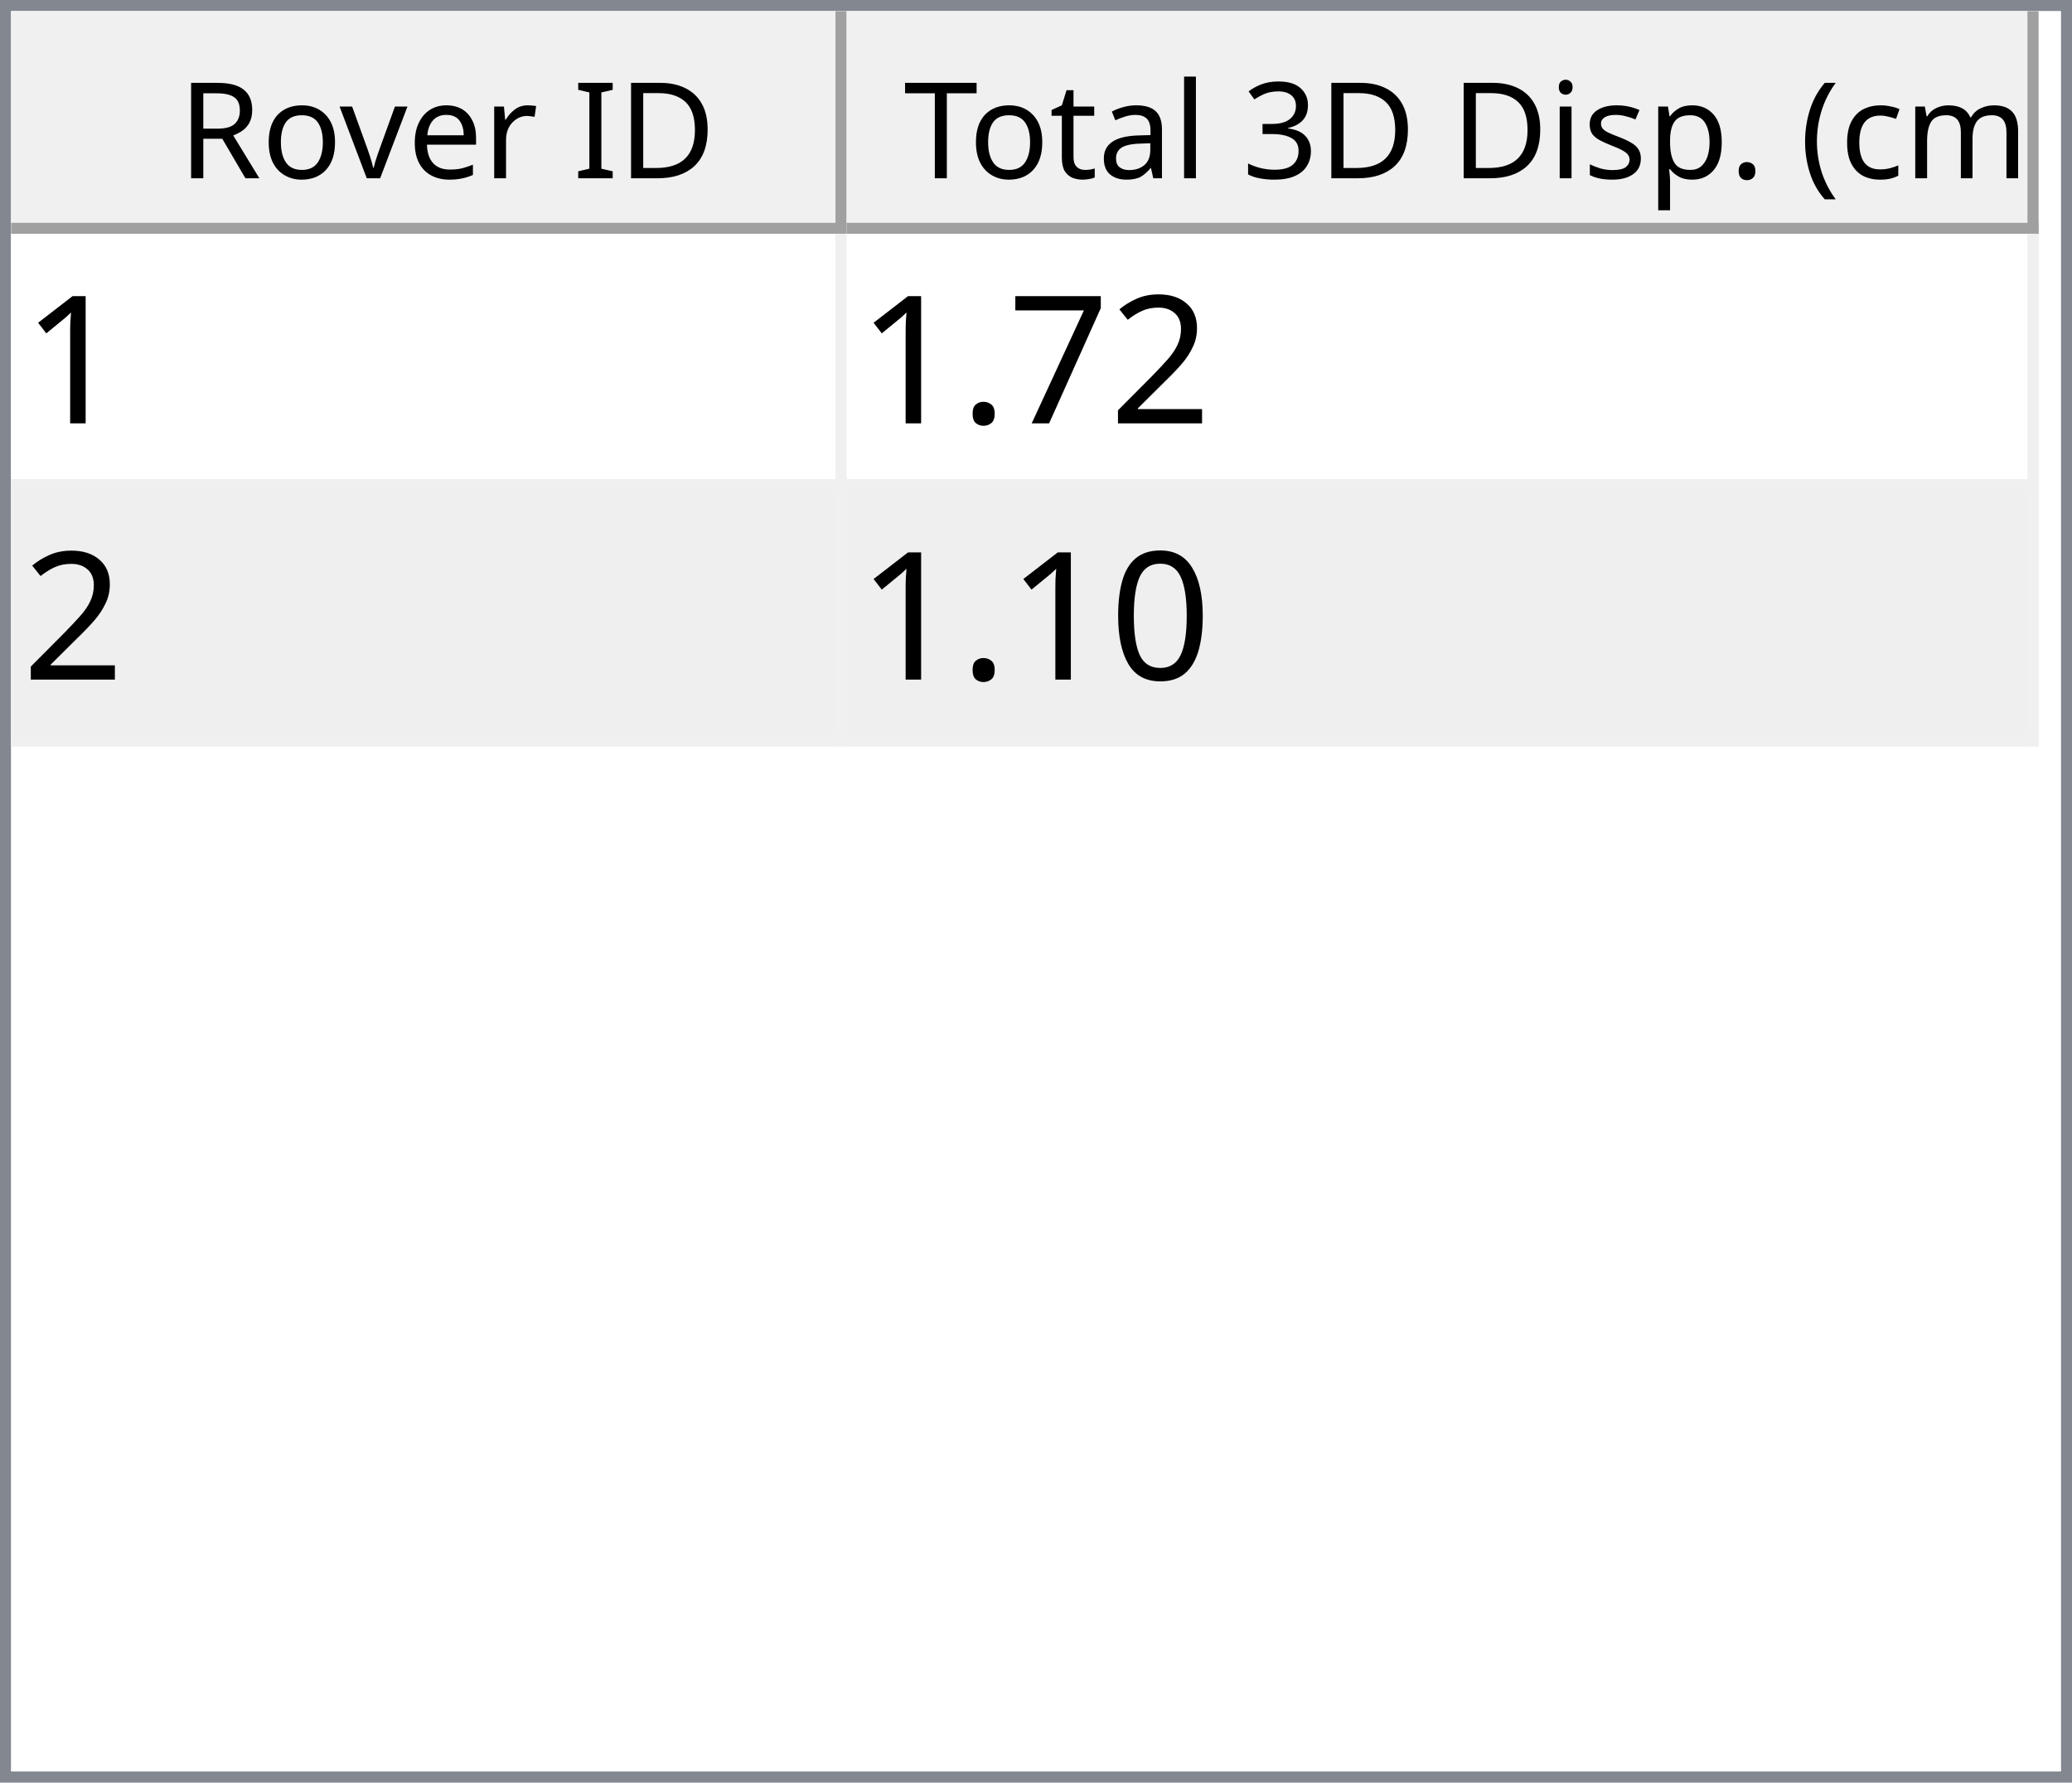
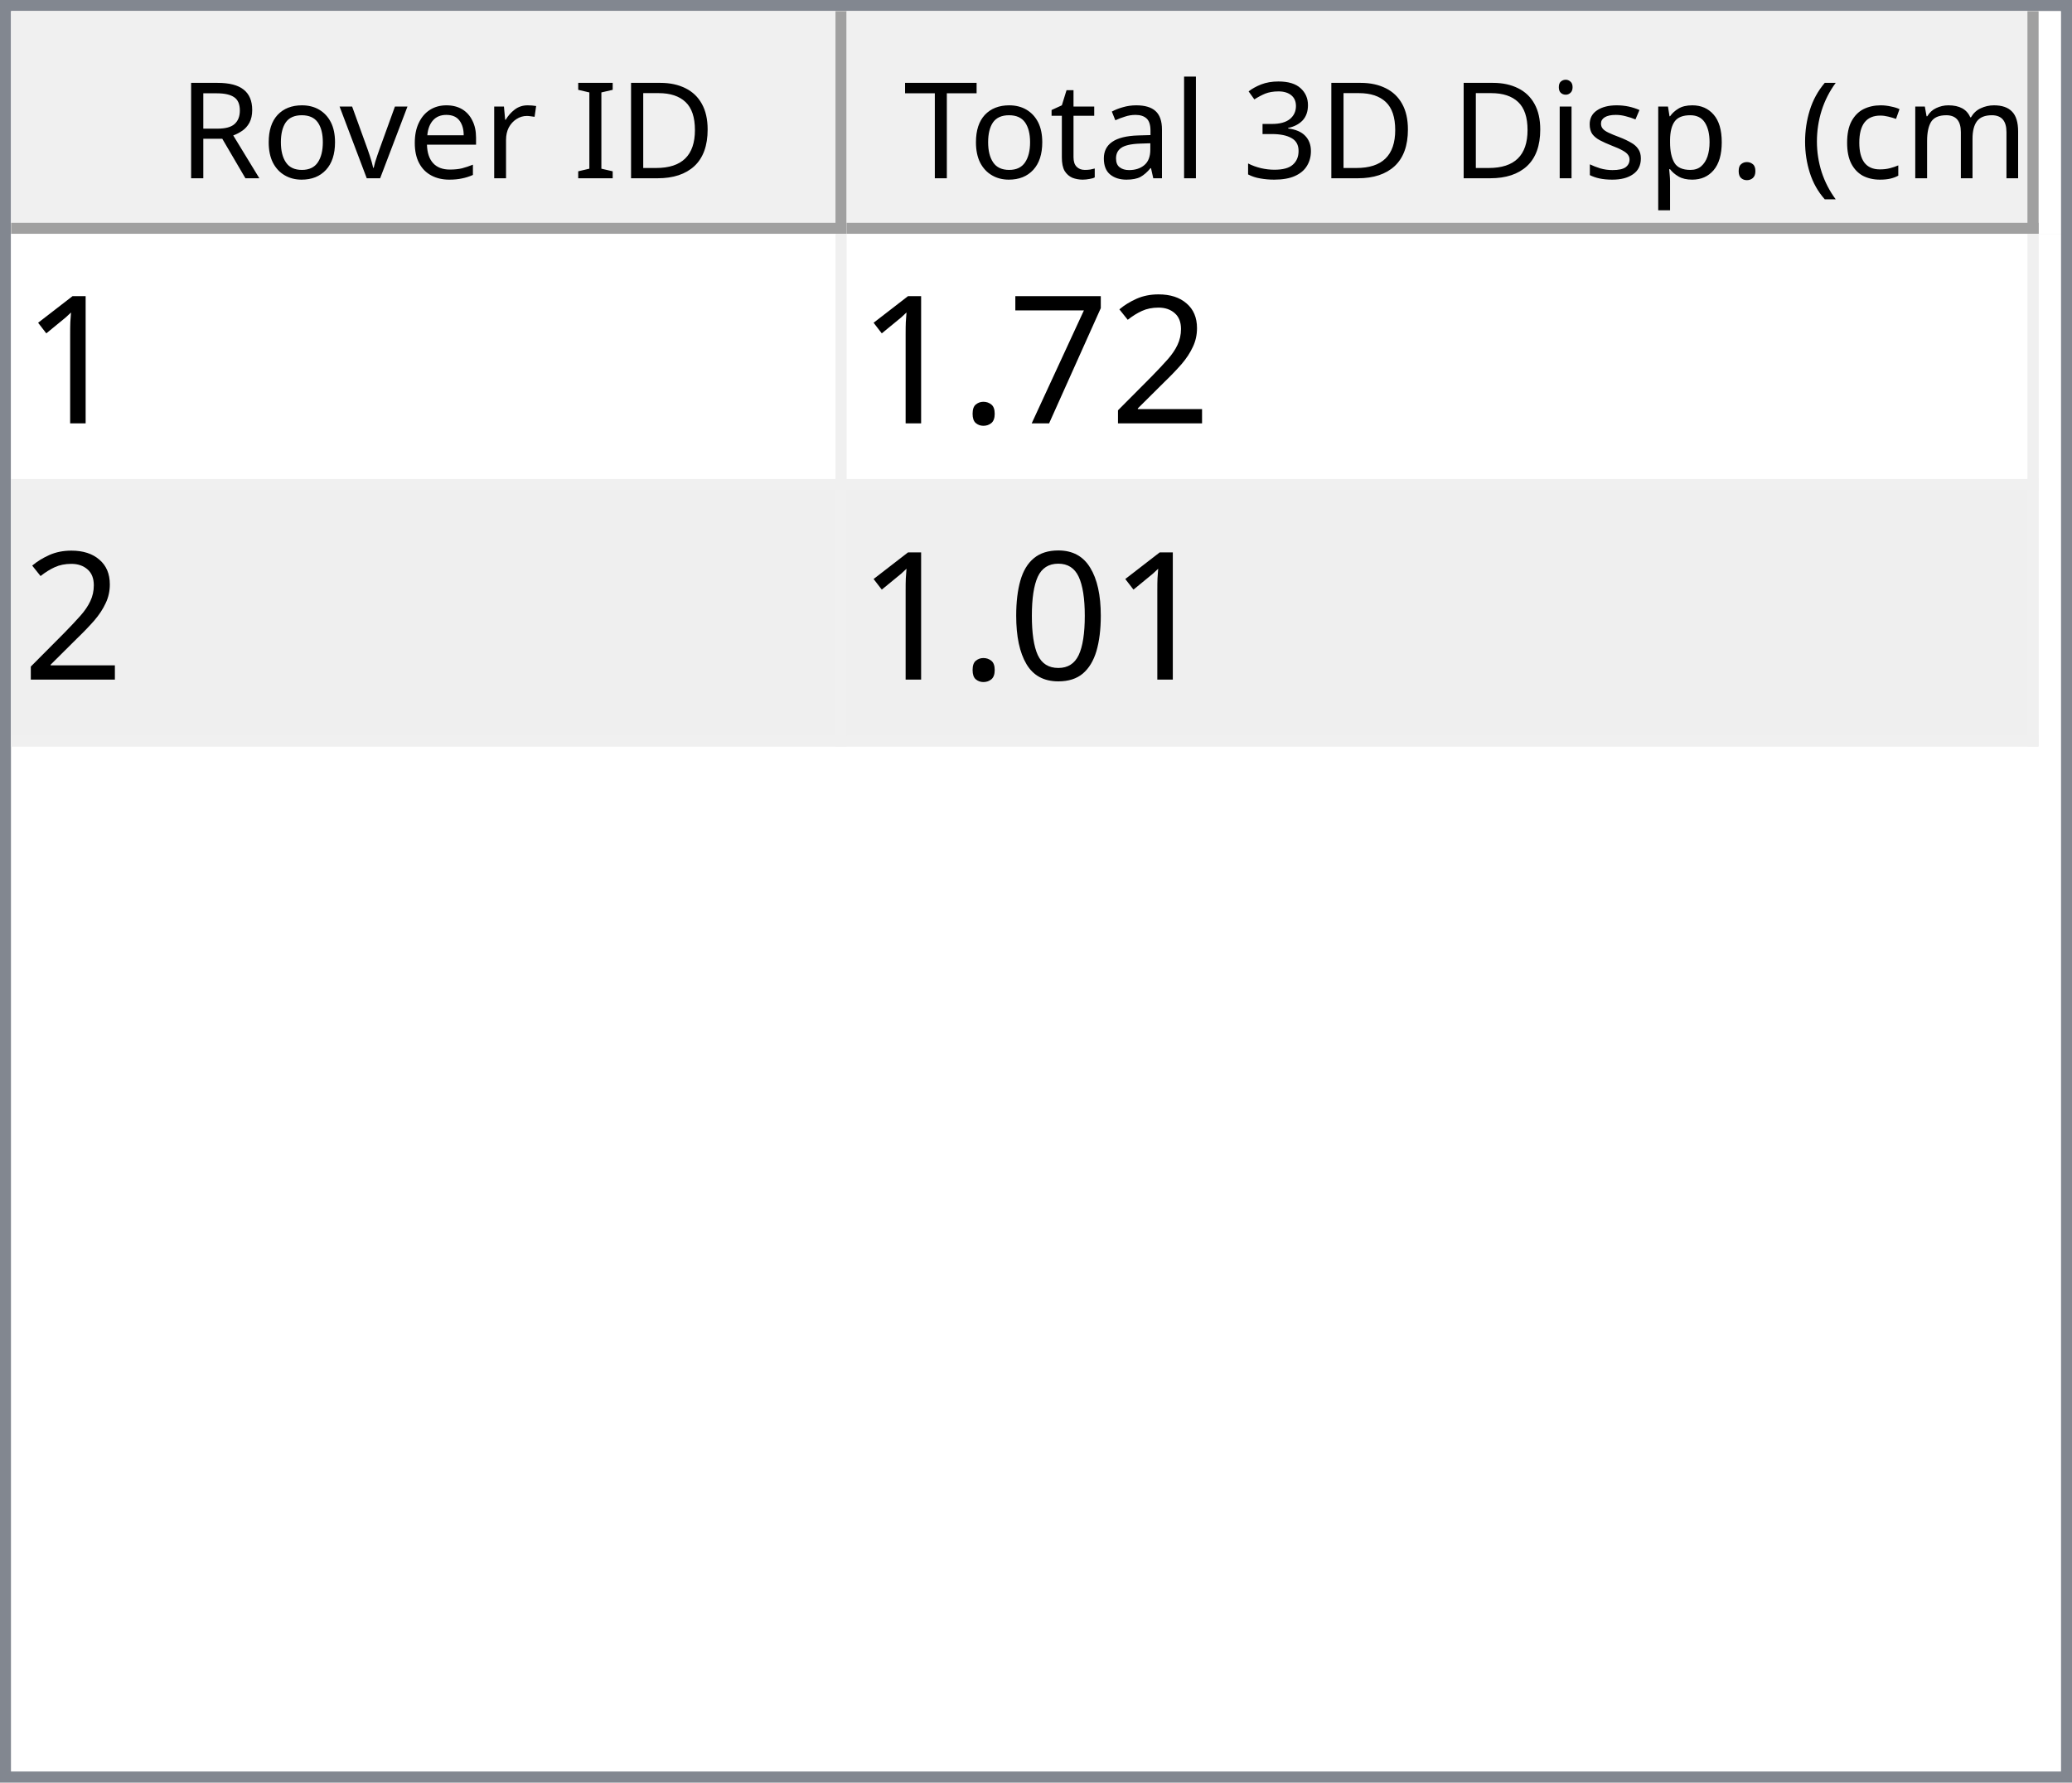
<svg xmlns="http://www.w3.org/2000/svg" style="fill-opacity:1; color-rendering:auto; color-interpolation:auto; text-rendering:auto; stroke:black; stroke-linecap:square; stroke-miterlimit:10; shape-rendering:auto; stroke-opacity:1; fill:black; stroke-dasharray:none; font-weight:normal; stroke-width:1; font-family:'Dialog'; font-style:normal; stroke-linejoin:miter; font-size:12px; stroke-dashoffset:0; image-rendering:auto;" width="186" height="160">
  <defs id="genericDefs" />
  <g>
    <defs id="defs1">
      <clipPath clipPathUnits="userSpaceOnUse" id="clipPath1">
        <path d="M0 0 L186 0 L186 160 L0 160 L0 0 Z" />
      </clipPath>
      <clipPath clipPathUnits="userSpaceOnUse" id="clipPath2">
        <path d="M0 0 L0 160 L186 160 L186 0 Z" />
      </clipPath>
      <clipPath clipPathUnits="userSpaceOnUse" id="clipPath3">
        <path d="M0 0 L0 20 L184 20 L184 0 Z" />
      </clipPath>
      <clipPath clipPathUnits="userSpaceOnUse" id="clipPath4">
        <path d="M0 0 L0 20 L75 20 L75 0 Z" />
      </clipPath>
      <clipPath clipPathUnits="userSpaceOnUse" id="clipPath5">
        <path d="M1 1 L1 19 L74 19 L74 1 Z" />
      </clipPath>
      <clipPath clipPathUnits="userSpaceOnUse" id="clipPath6">
        <path d="M0 0 L0 18 L73 18 L73 0 Z" />
      </clipPath>
      <clipPath clipPathUnits="userSpaceOnUse" id="clipPath7">
        <path d="M-0.5 -0.5 L-0.5 19.5 L74.5 19.5 L74.5 -0.5 Z" />
      </clipPath>
      <clipPath clipPathUnits="userSpaceOnUse" id="clipPath8">
        <path d="M0 0 L0 20 L107 20 L107 0 Z" />
      </clipPath>
      <clipPath clipPathUnits="userSpaceOnUse" id="clipPath9">
        <path d="M1 1 L1 19 L106 19 L106 1 Z" />
      </clipPath>
      <clipPath clipPathUnits="userSpaceOnUse" id="clipPath10">
        <path d="M0 0 L0 18 L105 18 L105 0 Z" />
      </clipPath>
      <clipPath clipPathUnits="userSpaceOnUse" id="clipPath11">
        <path d="M-0.5 -0.5 L-0.5 19.5 L106.5 19.5 L106.5 -0.5 Z" />
      </clipPath>
      <clipPath clipPathUnits="userSpaceOnUse" id="clipPath12">
        <path d="M0 0 L0 138 L184 138 L184 0 Z" />
      </clipPath>
      <clipPath clipPathUnits="userSpaceOnUse" id="clipPath13">
        <path d="M0 0 L0 46 L182 46 L182 0 Z" />
      </clipPath>
      <clipPath clipPathUnits="userSpaceOnUse" id="clipPath14">
        <path d="M-0.5 -0.5 L-0.5 45.5 L181.5 45.5 L181.5 -0.5 Z" />
      </clipPath>
      <clipPath clipPathUnits="userSpaceOnUse" id="clipPath15">
        <path d="M0 0 L0 22 L74 22 L74 0 Z" />
      </clipPath>
      <clipPath clipPathUnits="userSpaceOnUse" id="clipPath16">
        <path d="M0 0 L0 22 L106 22 L106 0 Z" />
      </clipPath>
      <font horiz-adv-x="64.551" id="font1">
        <font-face ascent="107.91" descent="25.098" units-per-em="100" style="font-style:normal; font-family:Segoe UI; font-weight:normal;" />
        <missing-glyph horiz-adv-x="64.551" d="M8.109 0 L8.109 68.266 L56.453 68.266 L56.453 0 L8.109 0 ZM15.328 7.234 L49.219 7.234 L49.219 61.031 L15.328 61.031 L15.328 7.234 Z" />
        <glyph unicode="D" horiz-adv-x="70.117" d="M9.188 0 L9.188 70.016 L28.516 70.016 Q65.531 70.016 65.531 35.891 Q65.531 19.672 55.25 9.836 Q44.969 0 27.734 0 L9.188 0 ZM17.391 62.594 L17.391 7.422 L27.828 7.422 Q41.609 7.422 49.273 14.797 Q56.938 22.172 56.938 35.688 Q56.938 62.594 28.328 62.594 L17.391 62.594 Z" />
        <glyph unicode="I" horiz-adv-x="26.611" d="M17.391 0 L9.188 0 L9.188 70.016 L17.391 70.016 L17.391 0 Z" />
        <glyph unicode=" " horiz-adv-x="27.393" d="" />
        <glyph unicode="r" horiz-adv-x="34.766" d="M34.188 41.891 Q32.078 43.5 28.125 43.5 Q23 43.5 19.555 38.672 Q16.109 33.844 16.109 25.484 L16.109 0 L8.109 0 L8.109 50 L16.109 50 L16.109 39.703 L16.312 39.703 Q18.016 44.969 21.531 47.922 Q25.047 50.875 29.391 50.875 Q32.516 50.875 34.188 50.203 L34.188 41.891 Z" />
        <glyph unicode="e" horiz-adv-x="52.295" d="M48.297 23 L12.984 23 Q13.188 14.656 17.484 10.109 Q21.781 5.562 29.297 5.562 Q37.75 5.562 44.828 11.141 L44.828 3.609 Q38.234 -1.172 27.391 -1.172 Q16.797 -1.172 10.742 5.641 Q4.688 12.453 4.688 24.812 Q4.688 36.469 11.305 43.82 Q17.922 51.172 27.734 51.172 Q37.547 51.172 42.922 44.828 Q48.297 38.484 48.297 27.203 L48.297 23 ZM40.094 29.781 Q40.047 36.719 36.75 40.578 Q33.453 44.438 27.594 44.438 Q21.922 44.438 17.969 40.383 Q14.016 36.328 13.094 29.781 L40.094 29.781 Z" />
        <glyph unicode="v" horiz-adv-x="47.9" d="M47.406 50 L27.484 0 L19.625 0 L0.688 50 L9.469 50 L22.172 13.672 Q23.578 9.672 23.922 6.688 L24.125 6.688 Q24.609 10.453 25.688 13.484 L38.969 50 L47.406 50 Z" />
        <glyph unicode="o" horiz-adv-x="58.594" d="M29 -1.172 Q17.922 -1.172 11.305 5.836 Q4.688 12.844 4.688 24.422 Q4.688 37.016 11.57 44.094 Q18.453 51.172 30.172 51.172 Q41.359 51.172 47.633 44.289 Q53.906 37.406 53.906 25.203 Q53.906 13.234 47.141 6.031 Q40.375 -1.172 29 -1.172 ZM29.594 44.438 Q21.875 44.438 17.383 39.188 Q12.891 33.938 12.891 24.703 Q12.891 15.828 17.43 10.695 Q21.969 5.562 29.594 5.562 Q37.359 5.562 41.531 10.594 Q45.703 15.625 45.703 24.906 Q45.703 34.281 41.531 39.359 Q37.359 44.438 29.594 44.438 Z" />
        <glyph unicode="R" horiz-adv-x="59.814" d="M59.375 0 L49.609 0 L37.891 19.625 Q36.281 22.359 34.766 24.289 Q33.25 26.219 31.664 27.438 Q30.078 28.656 28.25 29.219 Q26.422 29.781 24.125 29.781 L17.391 29.781 L17.391 0 L9.188 0 L9.188 70.016 L30.078 70.016 Q34.672 70.016 38.555 68.867 Q42.438 67.719 45.289 65.375 Q48.141 63.031 49.758 59.547 Q51.375 56.062 51.375 51.375 Q51.375 47.703 50.273 44.656 Q49.172 41.609 47.148 39.211 Q45.125 36.812 42.266 35.133 Q39.406 33.453 35.844 32.516 L35.844 32.328 Q37.594 31.547 38.891 30.547 Q40.188 29.547 41.359 28.18 Q42.531 26.812 43.68 25.078 Q44.828 23.344 46.234 21.047 L59.375 0 ZM17.391 62.594 L17.391 37.203 L28.516 37.203 Q31.594 37.203 34.203 38.133 Q36.812 39.062 38.719 40.797 Q40.625 42.531 41.703 45.047 Q42.781 47.562 42.781 50.688 Q42.781 56.297 39.141 59.445 Q35.5 62.594 28.609 62.594 L17.391 62.594 Z" />
        <glyph unicode=")" horiz-adv-x="30.176" d="M8.297 -15.922 L1.172 -15.922 Q16.406 2.344 16.406 26.812 Q16.406 51.469 1.078 70.016 L8.297 70.016 Q23.531 52.156 23.531 26.703 Q23.531 1.375 8.297 -15.922 Z" />
        <glyph unicode="m" horiz-adv-x="86.133" d="M79.109 0 L71.094 0 L71.094 28.719 Q71.094 37.016 68.531 40.727 Q65.969 44.438 59.906 44.438 Q54.781 44.438 51.195 39.75 Q47.609 35.062 47.609 28.516 L47.609 0 L39.594 0 L39.594 29.688 Q39.594 44.438 28.219 44.438 Q22.953 44.438 19.531 40.016 Q16.109 35.594 16.109 28.516 L16.109 0 L8.109 0 L8.109 50 L16.109 50 L16.109 42.094 L16.312 42.094 Q21.625 51.172 31.844 51.172 Q36.969 51.172 40.773 48.312 Q44.578 45.453 46 40.828 Q51.562 51.172 62.594 51.172 Q79.109 51.172 79.109 30.812 L79.109 0 Z" />
        <glyph unicode="c" horiz-adv-x="46.191" d="M42.188 2.297 Q36.422 -1.172 28.516 -1.172 Q17.828 -1.172 11.258 5.789 Q4.688 12.75 4.688 23.828 Q4.688 36.188 11.766 43.68 Q18.844 51.172 30.672 51.172 Q37.25 51.172 42.281 48.734 L42.281 40.531 Q36.719 44.438 30.375 44.438 Q22.703 44.438 17.797 38.945 Q12.891 33.453 12.891 24.516 Q12.891 15.719 17.508 10.641 Q22.125 5.562 29.891 5.562 Q36.422 5.562 42.188 9.906 L42.188 2.297 Z" />
        <glyph unicode="(" horiz-adv-x="30.176" d="M29.109 -15.922 L21.969 -15.922 Q6.844 1.375 6.844 26.703 Q6.844 52.156 21.969 70.016 L29.203 70.016 Q13.875 51.469 13.875 26.812 Q13.875 2.344 29.109 -15.922 Z" />
        <glyph unicode="." horiz-adv-x="21.68" d="M10.891 -1.078 Q8.641 -1.078 7.055 0.539 Q5.469 2.156 5.469 4.391 Q5.469 6.641 7.055 8.273 Q8.641 9.906 10.891 9.906 Q13.188 9.906 14.797 8.273 Q16.406 6.641 16.406 4.391 Q16.406 2.156 14.797 0.539 Q13.188 -1.078 10.891 -1.078 Z" />
        <glyph unicode="p" horiz-adv-x="58.789" d="M16.312 7.234 L16.109 7.234 L16.109 -23 L8.109 -23 L8.109 50 L16.109 50 L16.109 41.219 L16.312 41.219 Q22.219 51.172 33.594 51.172 Q43.266 51.172 48.688 44.461 Q54.109 37.75 54.109 26.469 Q54.109 13.922 48 6.375 Q41.891 -1.172 31.297 -1.172 Q21.578 -1.172 16.312 7.234 ZM16.109 27.391 L16.109 20.406 Q16.109 14.203 20.141 9.883 Q24.172 5.562 30.375 5.562 Q37.641 5.562 41.773 11.133 Q45.906 16.703 45.906 26.609 Q45.906 34.969 42.047 39.703 Q38.188 44.438 31.594 44.438 Q24.609 44.438 20.359 39.578 Q16.109 34.719 16.109 27.391 Z" />
        <glyph unicode="s" horiz-adv-x="42.432" d="M5.078 1.812 L5.078 10.406 Q11.625 5.562 19.484 5.562 Q30.031 5.562 30.031 12.594 Q30.031 14.594 29.125 15.992 Q28.219 17.391 26.68 18.461 Q25.141 19.531 23.07 20.383 Q21 21.234 18.609 22.172 Q15.281 23.484 12.766 24.828 Q10.25 26.172 8.57 27.859 Q6.891 29.547 6.031 31.695 Q5.172 33.844 5.172 36.719 Q5.172 40.234 6.789 42.945 Q8.406 45.656 11.086 47.484 Q13.766 49.312 17.211 50.242 Q20.656 51.172 24.312 51.172 Q30.812 51.172 35.938 48.922 L35.938 40.828 Q30.422 44.438 23.25 44.438 Q21 44.438 19.195 43.922 Q17.391 43.406 16.094 42.477 Q14.797 41.547 14.086 40.258 Q13.375 38.969 13.375 37.406 Q13.375 35.453 14.086 34.133 Q14.797 32.812 16.164 31.789 Q17.531 30.766 19.484 29.938 Q21.438 29.109 23.922 28.125 Q27.25 26.859 29.883 25.516 Q32.516 24.172 34.375 22.484 Q36.234 20.797 37.234 18.602 Q38.234 16.406 38.234 13.375 Q38.234 9.672 36.602 6.938 Q34.969 4.203 32.234 2.398 Q29.5 0.594 25.93 -0.289 Q22.359 -1.172 18.453 -1.172 Q10.75 -1.172 5.078 1.812 Z" />
        <glyph unicode="i" horiz-adv-x="24.219" d="M12.203 62.703 Q10.062 62.703 8.547 64.164 Q7.031 65.625 7.031 67.875 Q7.031 70.125 8.547 71.609 Q10.062 73.094 12.203 73.094 Q14.406 73.094 15.945 71.609 Q17.484 70.125 17.484 67.875 Q17.484 65.719 15.945 64.211 Q14.406 62.703 12.203 62.703 ZM16.109 0 L8.109 0 L8.109 50 L16.109 50 L16.109 0 Z" />
        <glyph unicode="3" horiz-adv-x="53.906" d="M46.531 19.828 Q46.531 15.094 44.75 11.211 Q42.969 7.328 39.719 4.57 Q36.469 1.812 31.93 0.297 Q27.391 -1.219 21.922 -1.219 Q11.922 -1.219 6 2.594 L6 11.188 Q13.094 5.609 22.219 5.609 Q25.875 5.609 28.828 6.539 Q31.781 7.469 33.906 9.227 Q36.031 10.984 37.18 13.477 Q38.328 15.969 38.328 19.094 Q38.328 32.812 18.797 32.812 L12.984 32.812 L12.984 39.594 L18.5 39.594 Q35.797 39.594 35.797 52.484 Q35.797 64.406 22.609 64.406 Q15.188 64.406 8.688 59.422 L8.688 67.188 Q15.375 71.188 24.609 71.188 Q29 71.188 32.57 69.969 Q36.141 68.75 38.68 66.555 Q41.219 64.359 42.609 61.281 Q44 58.203 44 54.5 Q44 40.672 30.031 36.719 L30.031 36.531 Q33.594 36.141 36.625 34.797 Q39.656 33.453 41.852 31.305 Q44.047 29.156 45.289 26.25 Q46.531 23.344 46.531 19.828 Z" />
        <glyph unicode="l" horiz-adv-x="24.219" d="M16.109 0 L8.109 0 L8.109 74.031 L16.109 74.031 L16.109 0 Z" />
        <glyph unicode="a" horiz-adv-x="50.879" d="M43.891 0 L35.891 0 L35.891 7.812 L35.688 7.812 Q30.469 -1.172 20.312 -1.172 Q12.844 -1.172 8.617 2.781 Q4.391 6.734 4.391 13.281 Q4.391 27.297 20.906 29.594 L35.891 31.688 Q35.891 44.438 25.594 44.438 Q16.547 44.438 9.281 38.281 L9.281 46.484 Q16.656 51.172 26.266 51.172 Q43.891 51.172 43.891 32.516 L43.891 0 ZM35.891 25.297 L23.828 23.641 Q18.266 22.859 15.43 20.875 Q12.594 18.891 12.594 13.875 Q12.594 10.203 15.211 7.883 Q17.828 5.562 22.172 5.562 Q28.125 5.562 32.008 9.742 Q35.891 13.922 35.891 20.312 L35.891 25.297 Z" />
        <glyph unicode="t" horiz-adv-x="33.887" d="M31.297 0.484 Q28.469 -1.078 23.828 -1.078 Q10.688 -1.078 10.688 13.578 L10.688 43.172 L2.094 43.172 L2.094 50 L10.688 50 L10.688 62.203 L18.703 64.797 L18.703 50 L31.297 50 L31.297 43.172 L18.703 43.172 L18.703 14.984 Q18.703 9.969 20.414 7.82 Q22.125 5.672 26.078 5.672 Q29.109 5.672 31.297 7.328 L31.297 0.484 Z" />
        <glyph unicode="T" horiz-adv-x="52.393" d="M50.594 62.594 L30.375 62.594 L30.375 0 L22.172 0 L22.172 62.594 L2 62.594 L2 70.016 L50.594 70.016 L50.594 62.594 Z" />
      </font>
      <font horiz-adv-x="75.0" id="font2">
        <font-face ascent="100.537" descent="21.973" units-per-em="100" style="font-style:normal; font-family:sans-serif; font-weight:normal;" />
        <missing-glyph horiz-adv-x="75.0" d="M12.5 0 L12.5 62.5 L62.5 62.5 L62.5 0 L12.5 0 ZM14.062 1.562 L60.938 1.562 L60.938 60.938 L14.062 60.938 L14.062 1.562 Z" />
        <glyph unicode="1" horiz-adv-x="55.615" d="M37.25 0 L28.469 0 L28.469 56 Q25.297 52.984 20.141 49.953 Q14.984 46.922 10.891 45.406 L10.891 53.906 Q18.266 57.375 23.781 62.305 Q29.297 67.234 31.594 71.875 L37.25 71.875 L37.25 0 Z" />
        <glyph unicode="2" horiz-adv-x="55.615" d="M50.344 8.453 L50.344 0 L3.031 0 Q2.938 3.172 4.047 6.109 Q5.859 10.938 9.836 15.625 Q13.812 20.312 21.344 26.469 Q33.016 36.031 37.117 41.625 Q41.219 47.219 41.219 52.203 Q41.219 57.422 37.477 61.008 Q33.734 64.594 27.734 64.594 Q21.391 64.594 17.578 60.789 Q13.766 56.984 13.719 50.25 L4.688 51.172 Q5.609 61.281 11.664 66.578 Q17.719 71.875 27.938 71.875 Q38.234 71.875 44.242 66.164 Q50.25 60.453 50.25 52 Q50.25 47.703 48.492 43.555 Q46.734 39.406 42.656 34.812 Q38.578 30.219 29.109 22.219 Q21.188 15.578 18.945 13.211 Q16.703 10.844 15.234 8.453 L50.344 8.453 Z" />
        <glyph unicode="7" horiz-adv-x="55.615" d="M4.734 62.203 L4.734 70.656 L51.078 70.656 L51.078 63.812 Q44.234 56.547 37.523 44.484 Q30.812 32.422 27.156 19.672 Q24.516 10.688 23.781 0 L14.75 0 Q14.891 8.453 18.062 20.414 Q21.234 32.375 27.172 43.484 Q33.109 54.594 39.797 62.203 L4.734 62.203 Z" />
        <glyph unicode="." horiz-adv-x="27.783" d="M9.078 0 L9.078 10.016 L19.094 10.016 L19.094 0 L9.078 0 Z" />
        <glyph unicode="0" horiz-adv-x="55.615" d="M4.156 35.297 Q4.156 48 6.766 55.742 Q9.375 63.484 14.523 67.68 Q19.672 71.875 27.484 71.875 Q33.25 71.875 37.594 69.555 Q41.938 67.234 44.773 62.867 Q47.609 58.5 49.219 52.227 Q50.828 45.953 50.828 35.297 Q50.828 22.703 48.242 14.969 Q45.656 7.234 40.508 3.008 Q35.359 -1.219 27.484 -1.219 Q17.141 -1.219 11.234 6.203 Q4.156 15.141 4.156 35.297 ZM13.188 35.297 Q13.188 17.672 17.312 11.836 Q21.438 6 27.484 6 Q33.547 6 37.672 11.859 Q41.797 17.719 41.797 35.297 Q41.797 52.984 37.672 58.789 Q33.547 64.594 27.391 64.594 Q21.344 64.594 17.719 59.469 Q13.188 52.938 13.188 35.297 Z" />
      </font>
    </defs>
    <g style="fill:white; stroke:white;">
      <rect x="0" y="0" width="186" style="clip-path:url(#clipPath1); stroke:none;" height="160" />
    </g>
    <g style="fill:white; text-rendering:optimizeSpeed; color-rendering:optimizeSpeed; image-rendering:optimizeSpeed; shape-rendering:crispEdges; stroke:white; color-interpolation:sRGB;">
      <rect x="0" width="186" height="160" y="0" style="stroke:none;" />
      <path style="stroke:none;" d="M0 160 L186 160 L186 0 L0 0 Z" />
    </g>
    <g style="fill:rgb(240,240,240); font-family:'Segoe UI'; stroke:rgb(240,240,240);">
      <rect x="0" y="0" width="186" style="clip-path:url(#clipPath2); stroke:none;" height="160" />
    </g>
    <g style="fill:rgb(130,135,144); font-family:'Segoe UI'; stroke:rgb(130,135,144);">
      <path d="M0 0 L186 0 L186 160 L0 160 L0 0 ZM1 1 L185 1 L185 159 L1 159 L1 1 Z" style="fill-rule:evenodd; clip-path:url(#clipPath2); stroke:none;" />
    </g>
    <g style="fill:white; font-family:'Segoe UI'; stroke:white;" transform="translate(1,1)">
      <rect x="0" y="0" width="184" style="clip-path:url(#clipPath3); stroke:none;" height="20" />
    </g>
    <g style="fill:rgb(240,240,240); font-family:'Segoe UI'; stroke:rgb(240,240,240);" transform="translate(1,1)">
      <rect x="0" y="0" width="75" style="clip-path:url(#clipPath4); stroke:none;" height="20" />
    </g>
    <g style="font-family:'Segoe UI';" transform="translate(2,2)">
      <text x="14" xml:space="preserve" y="14" style="clip-path:url(#clipPath6); stroke:none;">Rover ID</text>
    </g>
    <g style="fill:rgb(160,160,160); font-family:'Segoe UI'; stroke:rgb(160,160,160); stroke-linejoin:bevel;" transform="translate(1.5,1.5)">
      <line x1="74" x2="74" y1="0" style="fill:none; clip-path:url(#clipPath7);" y2="19" />
    </g>
    <g style="fill:rgb(160,160,160); font-family:'Segoe UI'; stroke:rgb(160,160,160); stroke-linejoin:bevel;" transform="matrix(1,0,0,1,1,1) translate(0.5,0.5)">
      <line x1="0" x2="74" y1="19" style="fill:none; clip-path:url(#clipPath7);" y2="19" />
    </g>
    <g style="fill:rgb(240,240,240); font-family:'Segoe UI'; stroke:rgb(240,240,240);" transform="translate(76,1)">
      <rect x="0" y="0" width="107" style="clip-path:url(#clipPath8); stroke:none;" height="20" />
    </g>
    <g style="font-family:'Segoe UI';" transform="translate(77,2)">
      <text x="1" xml:space="preserve" y="14" style="clip-path:url(#clipPath10); stroke:none;"> Total 3D Disp. (cm)</text>
    </g>
    <g style="fill:rgb(160,160,160); font-family:'Segoe UI'; stroke:rgb(160,160,160); stroke-linejoin:bevel;" transform="translate(76.5,1.5)">
      <line x1="106" x2="106" y1="0" style="fill:none; clip-path:url(#clipPath11);" y2="19" />
    </g>
    <g style="fill:rgb(160,160,160); font-family:'Segoe UI'; stroke:rgb(160,160,160); stroke-linejoin:bevel;" transform="matrix(1,0,0,1,76,1) translate(0.5,0.5)">
      <line x1="0" x2="106" y1="19" style="fill:none; clip-path:url(#clipPath11);" y2="19" />
    </g>
    <g style="fill:white; font-family:'Segoe UI'; stroke:white;" transform="translate(1,21)">
      <rect x="0" y="0" width="184" style="clip-path:url(#clipPath12); stroke:none;" height="138" />
    </g>
    <g style="fill:rgb(240,240,240); font-size:16px; font-family:sans-serif; stroke:rgb(240,240,240);" transform="translate(1,21)">
      <rect x="0" y="0" width="182" style="clip-path:url(#clipPath13); stroke:none;" height="46" />
      <line transform="translate(0.5,0.5)" x1="0" x2="181" y1="22" style="clip-path:url(#clipPath14); fill:none; stroke-linejoin:bevel;" y2="22" />
    </g>
    <g transform="matrix(1,0,0,1,1,21) translate(0.5,0.5)" style="fill:rgb(240,240,240); font-size:16px; font-family:sans-serif; stroke:rgb(240,240,240); stroke-linejoin:bevel;">
      <line x1="0" x2="181" y1="45" style="fill:none; clip-path:url(#clipPath14);" y2="45" />
    </g>
    <g transform="matrix(1,0,0,1,1,21) translate(0.5,0.5)" style="fill:rgb(240,240,240); font-size:16px; font-family:sans-serif; stroke:rgb(240,240,240); stroke-linejoin:bevel;">
      <line x1="74" x2="74" y1="0" style="fill:none; clip-path:url(#clipPath14);" y2="45" />
    </g>
    <g transform="matrix(1,0,0,1,1,21) translate(0.5,0.5)" style="fill:rgb(240,240,240); font-size:16px; font-family:sans-serif; stroke:rgb(240,240,240); stroke-linejoin:bevel;">
      <line x1="181" x2="181" y1="0" style="fill:none; clip-path:url(#clipPath14);" y2="45" />
    </g>
    <g style="fill:white; font-size:16px; font-family:sans-serif; stroke:white;" transform="matrix(1,0,0,1,1,21)">
      <rect x="0" y="0" width="74" style="clip-path:url(#clipPath15); stroke:none;" height="22" />
      <text x="1" y="17" style="fill:black; clip-path:url(#clipPath15); stroke:none;" xml:space="preserve">1</text>
    </g>
    <g style="fill:white; font-size:16px; font-family:sans-serif; stroke:white;" transform="matrix(1,0,0,1,1,21) translate(75,0)">
      <rect x="0" y="0" width="106" style="clip-path:url(#clipPath16); stroke:none;" height="22" />
      <text x="1" y="17" style="fill:black; clip-path:url(#clipPath16); stroke:none;" xml:space="preserve">1.72</text>
    </g>
    <g style="fill:rgb(239,239,239); font-size:16px; font-family:sans-serif; stroke:rgb(239,239,239);" transform="matrix(1,0,0,1,1,21) translate(0,23)">
      <rect x="0" y="0" width="74" style="clip-path:url(#clipPath15); stroke:none;" height="22" />
      <text x="1" y="17" style="fill:black; clip-path:url(#clipPath15); stroke:none;" xml:space="preserve">2</text>
    </g>
    <g style="fill:rgb(239,239,239); font-size:16px; font-family:sans-serif; stroke:rgb(239,239,239);" transform="matrix(1,0,0,1,1,21) translate(75,23)">
      <rect x="0" y="0" width="106" style="clip-path:url(#clipPath16); stroke:none;" height="22" />
-       <text x="1" y="17" style="fill:black; clip-path:url(#clipPath16); stroke:none;" xml:space="preserve">1.10</text>
+       <text x="1" y="17" style="fill:black; clip-path:url(#clipPath16); stroke:none;" xml:space="preserve">1.01</text>
    </g>
  </g>
</svg>
